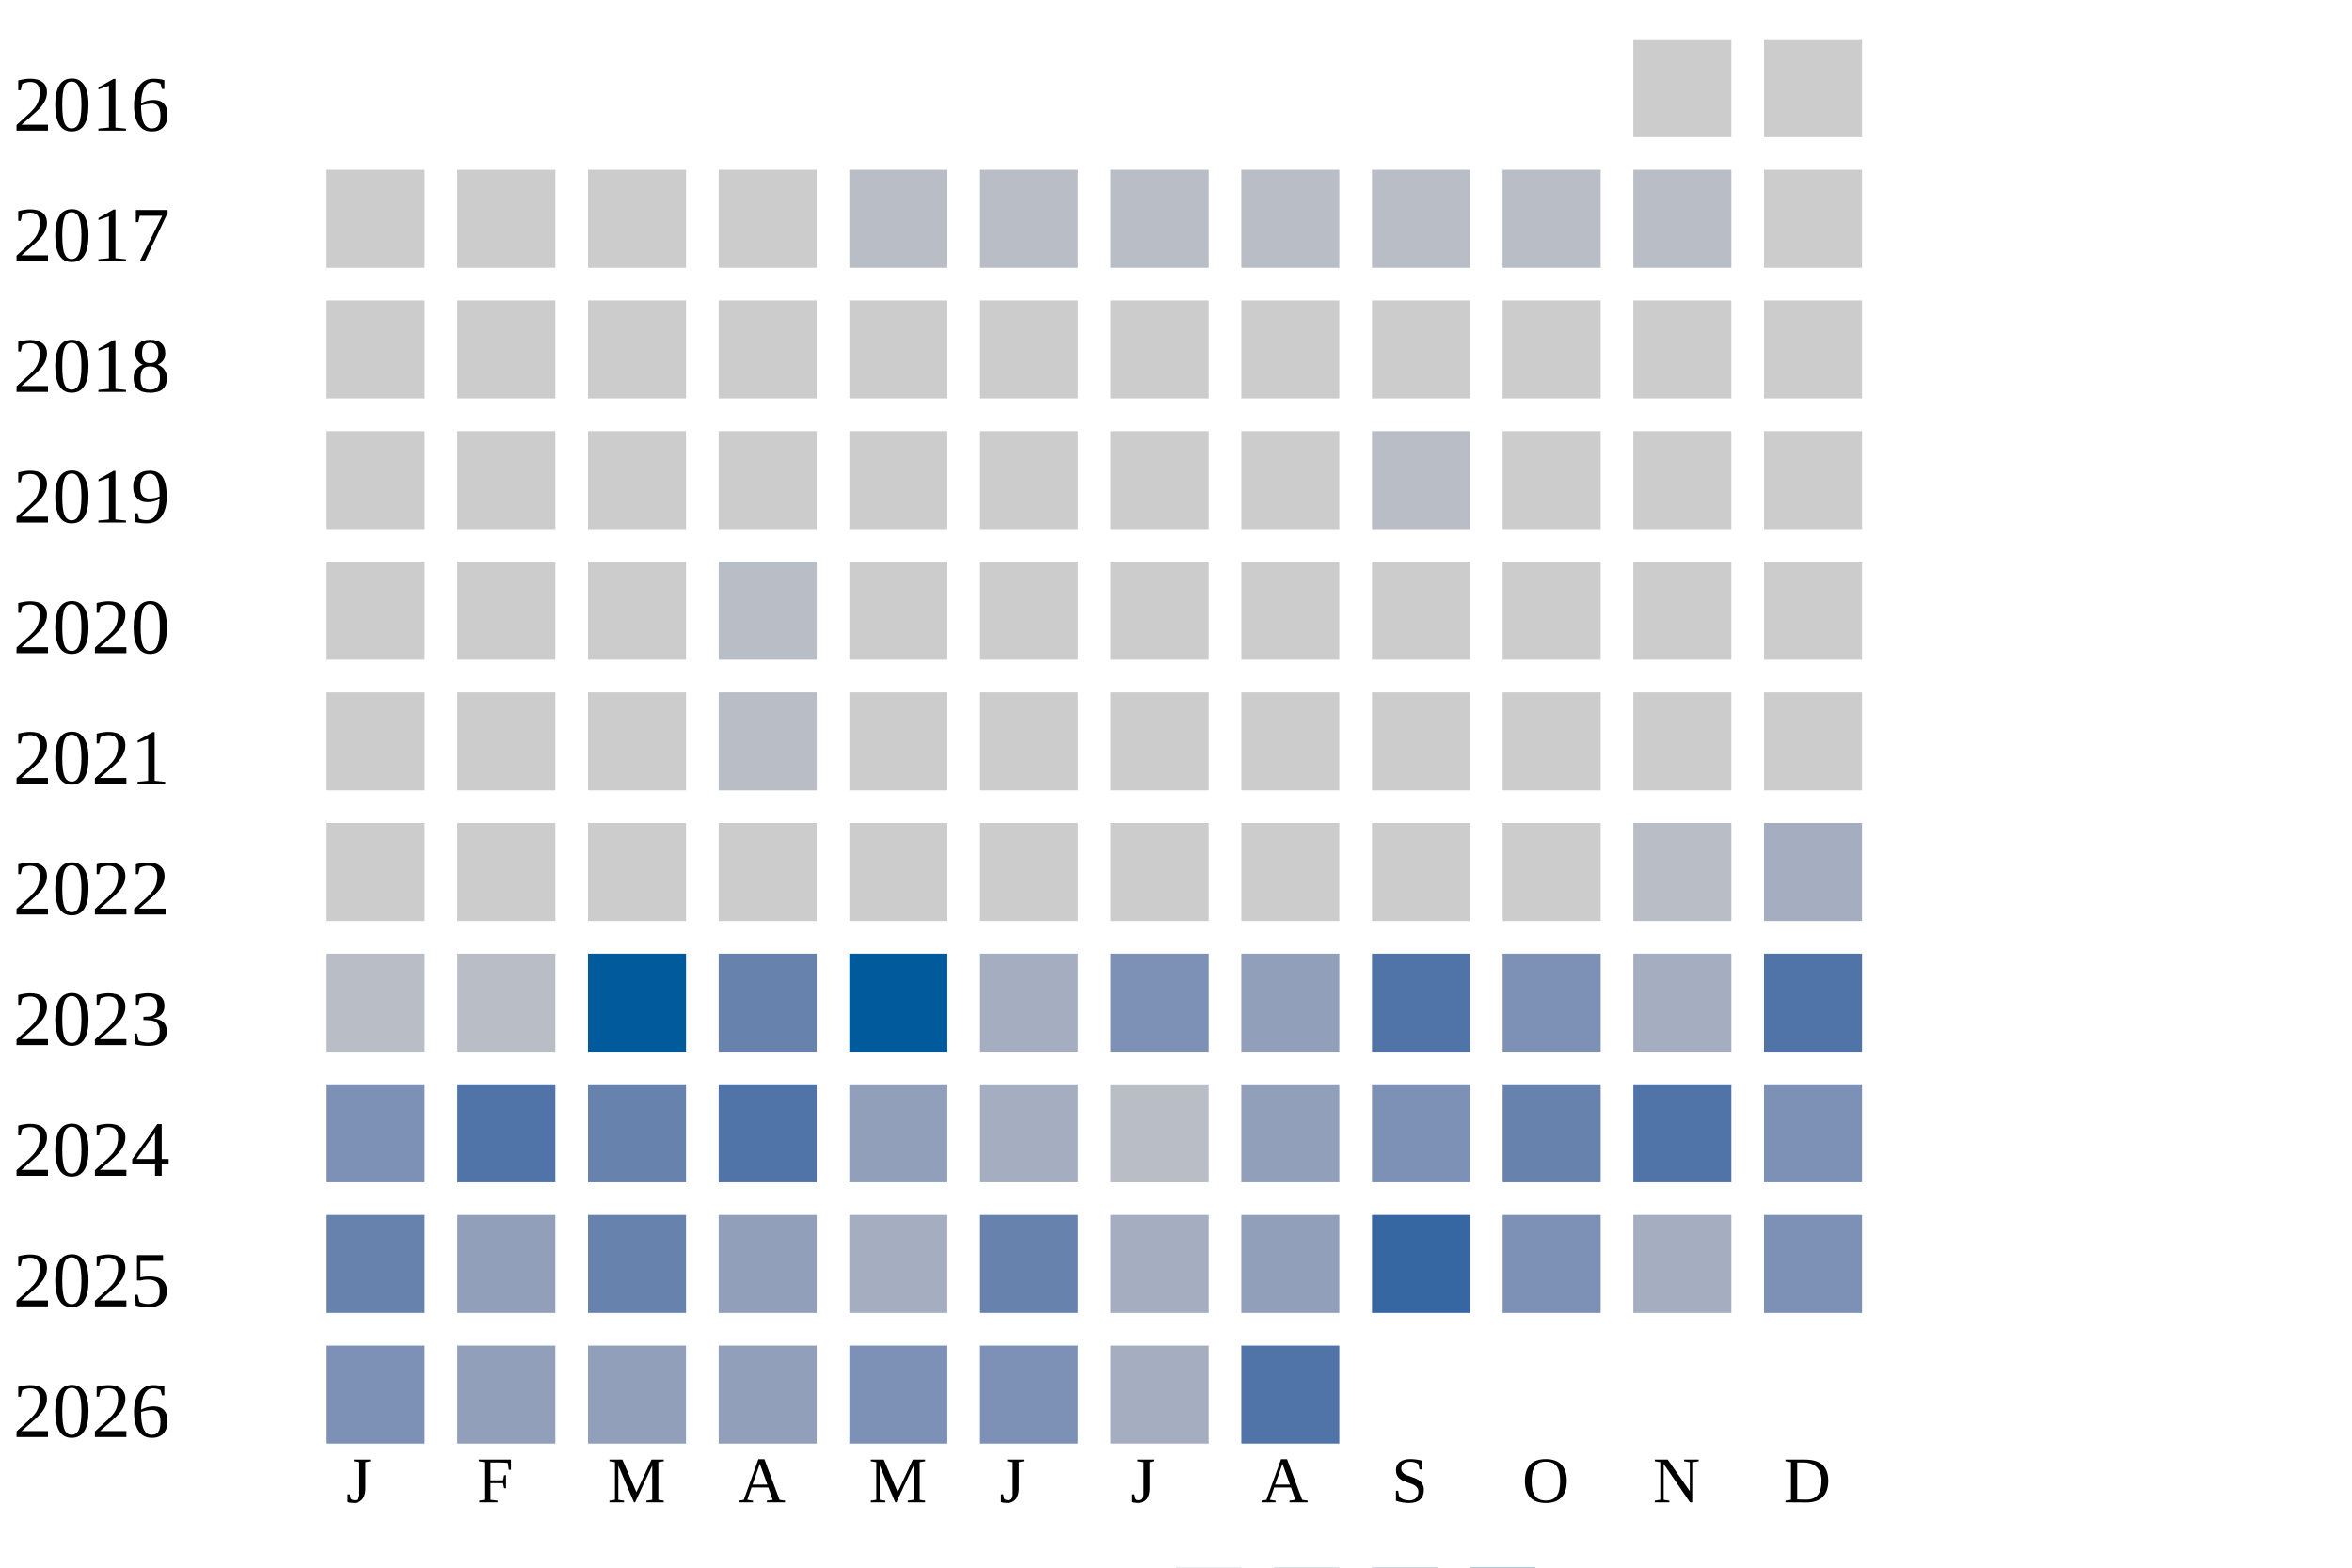
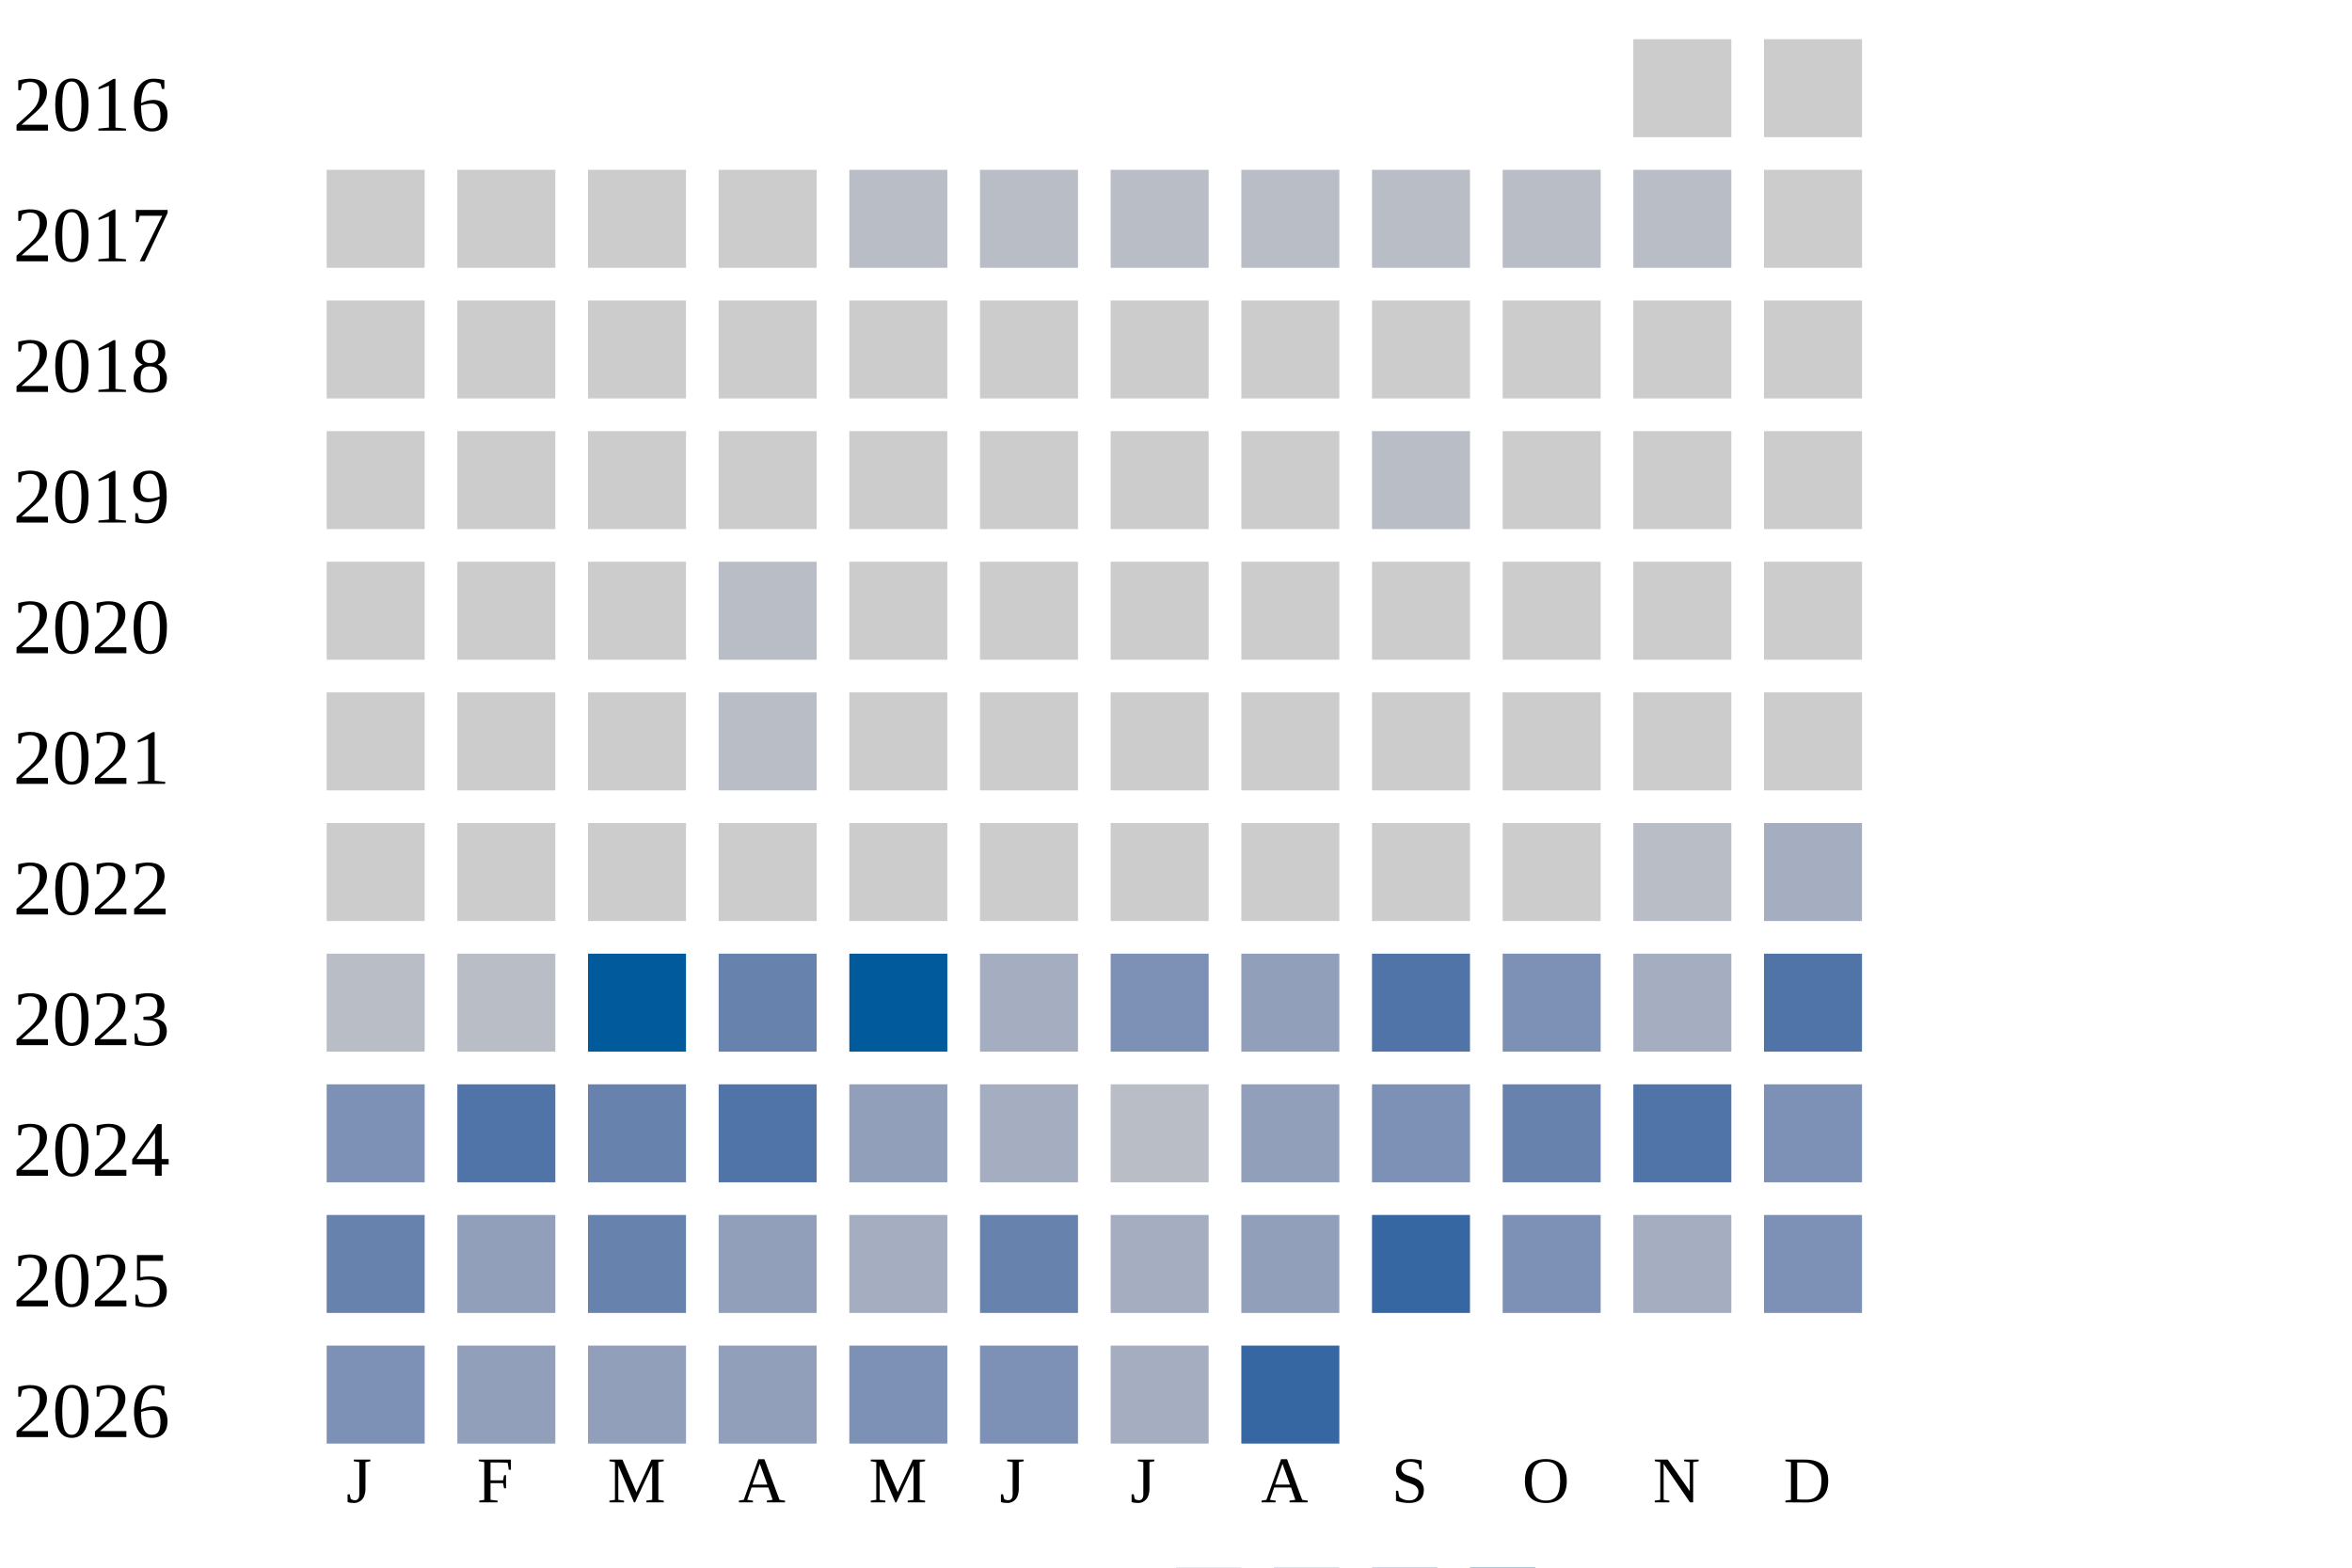
<svg xmlns="http://www.w3.org/2000/svg" width="360" height="240">
  <g transform="translate(0 0)">
    <text x="2" y="20">2016</text>
    <rect x="250" y="6" width="15" height="15" fill="#cccccc" />
    <rect x="270" y="6" width="15" height="15" fill="#cccccc" />
  </g>
  <g transform="translate(0 20)">
    <text x="2" y="20">2017</text>
    <rect x="50" y="6" width="15" height="15" fill="#cccccc" />
    <rect x="70" y="6" width="15" height="15" fill="#cccccc" />
    <rect x="90" y="6" width="15" height="15" fill="#cccccc" />
    <rect x="110" y="6" width="15" height="15" fill="#cccccc" />
    <rect x="130" y="6" width="15" height="15" fill="#b9bdc6" />
    <rect x="150" y="6" width="15" height="15" fill="#b9bdc6" />
    <rect x="170" y="6" width="15" height="15" fill="#b9bdc6" />
    <rect x="190" y="6" width="15" height="15" fill="#b9bdc6" />
    <rect x="210" y="6" width="15" height="15" fill="#b9bdc6" />
    <rect x="230" y="6" width="15" height="15" fill="#b9bdc6" />
    <rect x="250" y="6" width="15" height="15" fill="#b9bdc6" />
    <rect x="270" y="6" width="15" height="15" fill="#cccccc" />
  </g>
  <g transform="translate(0 40)">
    <text x="2" y="20">2018</text>
    <rect x="50" y="6" width="15" height="15" fill="#cccccc" />
    <rect x="70" y="6" width="15" height="15" fill="#cccccc" />
    <rect x="90" y="6" width="15" height="15" fill="#cccccc" />
    <rect x="110" y="6" width="15" height="15" fill="#cccccc" />
    <rect x="130" y="6" width="15" height="15" fill="#cccccc" />
    <rect x="150" y="6" width="15" height="15" fill="#cccccc" />
    <rect x="170" y="6" width="15" height="15" fill="#cccccc" />
    <rect x="190" y="6" width="15" height="15" fill="#cccccc" />
    <rect x="210" y="6" width="15" height="15" fill="#cccccc" />
    <rect x="230" y="6" width="15" height="15" fill="#cccccc" />
    <rect x="250" y="6" width="15" height="15" fill="#cccccc" />
    <rect x="270" y="6" width="15" height="15" fill="#cccccc" />
  </g>
  <g transform="translate(0 60)">
    <text x="2" y="20">2019</text>
    <rect x="50" y="6" width="15" height="15" fill="#cccccc" />
    <rect x="70" y="6" width="15" height="15" fill="#cccccc" />
    <rect x="90" y="6" width="15" height="15" fill="#cccccc" />
    <rect x="110" y="6" width="15" height="15" fill="#cccccc" />
    <rect x="130" y="6" width="15" height="15" fill="#cccccc" />
    <rect x="150" y="6" width="15" height="15" fill="#cccccc" />
    <rect x="170" y="6" width="15" height="15" fill="#cccccc" />
    <rect x="190" y="6" width="15" height="15" fill="#cccccc" />
    <rect x="210" y="6" width="15" height="15" fill="#b9bdc6" />
    <rect x="230" y="6" width="15" height="15" fill="#cccccc" />
    <rect x="250" y="6" width="15" height="15" fill="#cccccc" />
    <rect x="270" y="6" width="15" height="15" fill="#cccccc" />
  </g>
  <g transform="translate(0 80)">
    <text x="2" y="20">2020</text>
    <rect x="50" y="6" width="15" height="15" fill="#cccccc" />
    <rect x="70" y="6" width="15" height="15" fill="#cccccc" />
    <rect x="90" y="6" width="15" height="15" fill="#cccccc" />
    <rect x="110" y="6" width="15" height="15" fill="#b9bdc6" />
    <rect x="130" y="6" width="15" height="15" fill="#cccccc" />
    <rect x="150" y="6" width="15" height="15" fill="#cccccc" />
    <rect x="170" y="6" width="15" height="15" fill="#cccccc" />
    <rect x="190" y="6" width="15" height="15" fill="#cccccc" />
    <rect x="210" y="6" width="15" height="15" fill="#cccccc" />
    <rect x="230" y="6" width="15" height="15" fill="#cccccc" />
    <rect x="250" y="6" width="15" height="15" fill="#cccccc" />
    <rect x="270" y="6" width="15" height="15" fill="#cccccc" />
  </g>
  <g transform="translate(0 100)">
    <text x="2" y="20">2021</text>
    <rect x="50" y="6" width="15" height="15" fill="#cccccc" />
    <rect x="70" y="6" width="15" height="15" fill="#cccccc" />
    <rect x="90" y="6" width="15" height="15" fill="#cccccc" />
    <rect x="110" y="6" width="15" height="15" fill="#b9bdc6" />
    <rect x="130" y="6" width="15" height="15" fill="#cccccc" />
    <rect x="150" y="6" width="15" height="15" fill="#cccccc" />
    <rect x="170" y="6" width="15" height="15" fill="#cccccc" />
    <rect x="190" y="6" width="15" height="15" fill="#cccccc" />
    <rect x="210" y="6" width="15" height="15" fill="#cccccc" />
    <rect x="230" y="6" width="15" height="15" fill="#cccccc" />
    <rect x="250" y="6" width="15" height="15" fill="#cccccc" />
    <rect x="270" y="6" width="15" height="15" fill="#cccccc" />
  </g>
  <g transform="translate(0 120)">
    <text x="2" y="20">2022</text>
    <rect x="50" y="6" width="15" height="15" fill="#cccccc" />
    <rect x="70" y="6" width="15" height="15" fill="#cccccc" />
    <rect x="90" y="6" width="15" height="15" fill="#cccccc" />
    <rect x="110" y="6" width="15" height="15" fill="#cccccc" />
    <rect x="130" y="6" width="15" height="15" fill="#cccccc" />
    <rect x="150" y="6" width="15" height="15" fill="#cccccc" />
    <rect x="170" y="6" width="15" height="15" fill="#cccccc" />
    <rect x="190" y="6" width="15" height="15" fill="#cccccc" />
    <rect x="210" y="6" width="15" height="15" fill="#cccccc" />
    <rect x="230" y="6" width="15" height="15" fill="#cccccc" />
    <rect x="250" y="6" width="15" height="15" fill="#b9bdc6" />
    <rect x="270" y="6" width="15" height="15" fill="#a5aec0" />
  </g>
  <g transform="translate(0 140)">
    <text x="2" y="20">2023</text>
    <rect x="50" y="6" width="15" height="15" fill="#b9bdc6" />
    <rect x="70" y="6" width="15" height="15" fill="#b9bdc6" />
    <rect x="90" y="6" width="15" height="15" fill="#005a9c" />
    <rect x="110" y="6" width="15" height="15" fill="#6882ae" />
    <rect x="130" y="6" width="15" height="15" fill="#005a9c" />
    <rect x="150" y="6" width="15" height="15" fill="#a5aec0" />
    <rect x="170" y="6" width="15" height="15" fill="#7d90b5" />
    <rect x="190" y="6" width="15" height="15" fill="#919fba" />
    <rect x="210" y="6" width="15" height="15" fill="#5174a8" />
    <rect x="230" y="6" width="15" height="15" fill="#7d90b5" />
    <rect x="250" y="6" width="15" height="15" fill="#a5aec0" />
    <rect x="270" y="6" width="15" height="15" fill="#5174a8" />
  </g>
  <g transform="translate(0 160)">
    <text x="2" y="20">2024</text>
    <rect x="50" y="6" width="15" height="15" fill="#7d90b5" />
    <rect x="70" y="6" width="15" height="15" fill="#5174a8" />
    <rect x="90" y="6" width="15" height="15" fill="#6882ae" />
    <rect x="110" y="6" width="15" height="15" fill="#5174a8" />
    <rect x="130" y="6" width="15" height="15" fill="#919fba" />
    <rect x="150" y="6" width="15" height="15" fill="#a5aec0" />
    <rect x="170" y="6" width="15" height="15" fill="#b9bdc6" />
    <rect x="190" y="6" width="15" height="15" fill="#919fba" />
    <rect x="210" y="6" width="15" height="15" fill="#7d90b5" />
    <rect x="230" y="6" width="15" height="15" fill="#6882ae" />
    <rect x="250" y="6" width="15" height="15" fill="#5174a8" />
    <rect x="270" y="6" width="15" height="15" fill="#7d90b5" />
  </g>
  <g transform="translate(0 180)">
    <text x="2" y="20">2025</text>
    <rect x="50" y="6" width="15" height="15" fill="#6882ae" />
    <rect x="70" y="6" width="15" height="15" fill="#919fba" />
    <rect x="90" y="6" width="15" height="15" fill="#6882ae" />
    <rect x="110" y="6" width="15" height="15" fill="#919fba" />
    <rect x="130" y="6" width="15" height="15" fill="#a5aec0" />
    <rect x="150" y="6" width="15" height="15" fill="#6882ae" />
    <rect x="170" y="6" width="15" height="15" fill="#a5aec0" />
    <rect x="190" y="6" width="15" height="15" fill="#919fba" />
    <rect x="210" y="6" width="15" height="15" fill="#3667a2" />
    <rect x="230" y="6" width="15" height="15" fill="#7d90b5" />
    <rect x="250" y="6" width="15" height="15" fill="#a5aec0" />
    <rect x="270" y="6" width="15" height="15" fill="#7d90b5" />
  </g>
  <g transform="translate(0 200)">
    <text x="2" y="20">2026</text>
    <rect x="50" y="6" width="15" height="15" fill="#7d90b5" />
    <rect x="70" y="6" width="15" height="15" fill="#919fba" />
    <rect x="90" y="6" width="15" height="15" fill="#919fba" />
    <rect x="110" y="6" width="15" height="15" fill="#919fba" />
    <rect x="130" y="6" width="15" height="15" fill="#7d90b5" />
    <rect x="150" y="6" width="15" height="15" fill="#7d90b5" />
    <rect x="170" y="6" width="15" height="15" fill="#a5aec0" />
-     <rect x="190" y="6" width="15" height="15" fill="#5174a8" />
+     <rect x="190" y="6" width="15" height="15" fill="#3667a2" />
  </g>
  <text style="font-size: 10px; text-align: center" x="53" y="230">J</text>
  <text style="font-size: 10px; text-align: center" x="73" y="230">F</text>
  <text style="font-size: 10px; text-align: center" x="93" y="230">M</text>
  <text style="font-size: 10px; text-align: center" x="113" y="230">A</text>
  <text style="font-size: 10px; text-align: center" x="133" y="230">M</text>
  <text style="font-size: 10px; text-align: center" x="153" y="230">J</text>
  <text style="font-size: 10px; text-align: center" x="173" y="230">J</text>
  <text style="font-size: 10px; text-align: center" x="193" y="230">A</text>
  <text style="font-size: 10px; text-align: center" x="213" y="230">S</text>
  <text style="font-size: 10px; text-align: center" x="233" y="230">O</text>
  <text style="font-size: 10px; text-align: center" x="253" y="230">N</text>
  <text style="font-size: 10px; text-align: center" x="273" y="230">D</text>
  <text style="font-size: 10px;" x="155" y="249">Less</text>
  <rect fill="#b9bdc6" width="10" height="10" x="180" y="240" />
  <rect fill="#919fba" width="10" height="10" x="195" y="240" />
  <rect fill="#6882ae" width="10" height="10" x="210" y="240" />
  <rect fill="#005a9c" width="10" height="10" x="225" y="240" />
  <text x="240" y="249" style="font-size: 10px;">More</text>
</svg>
